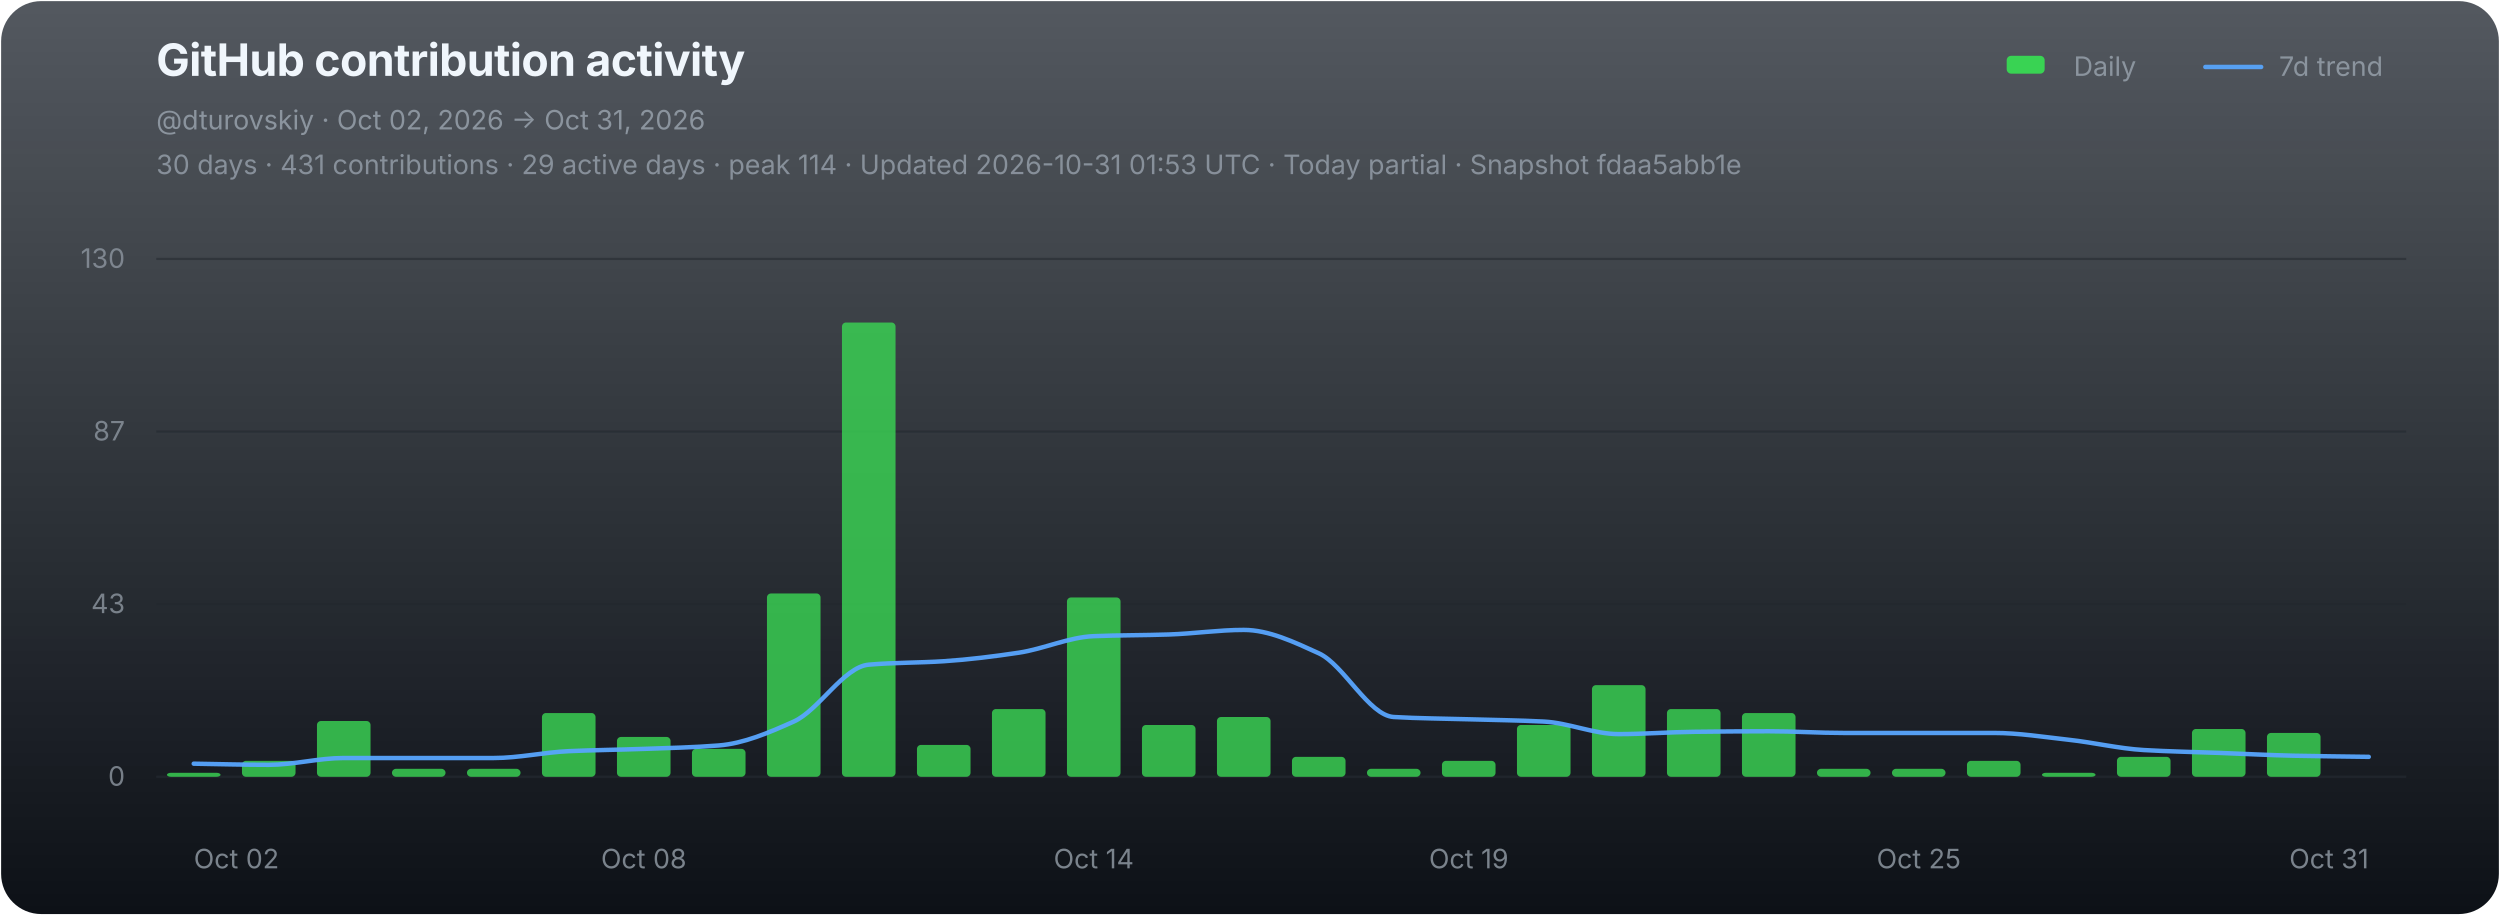
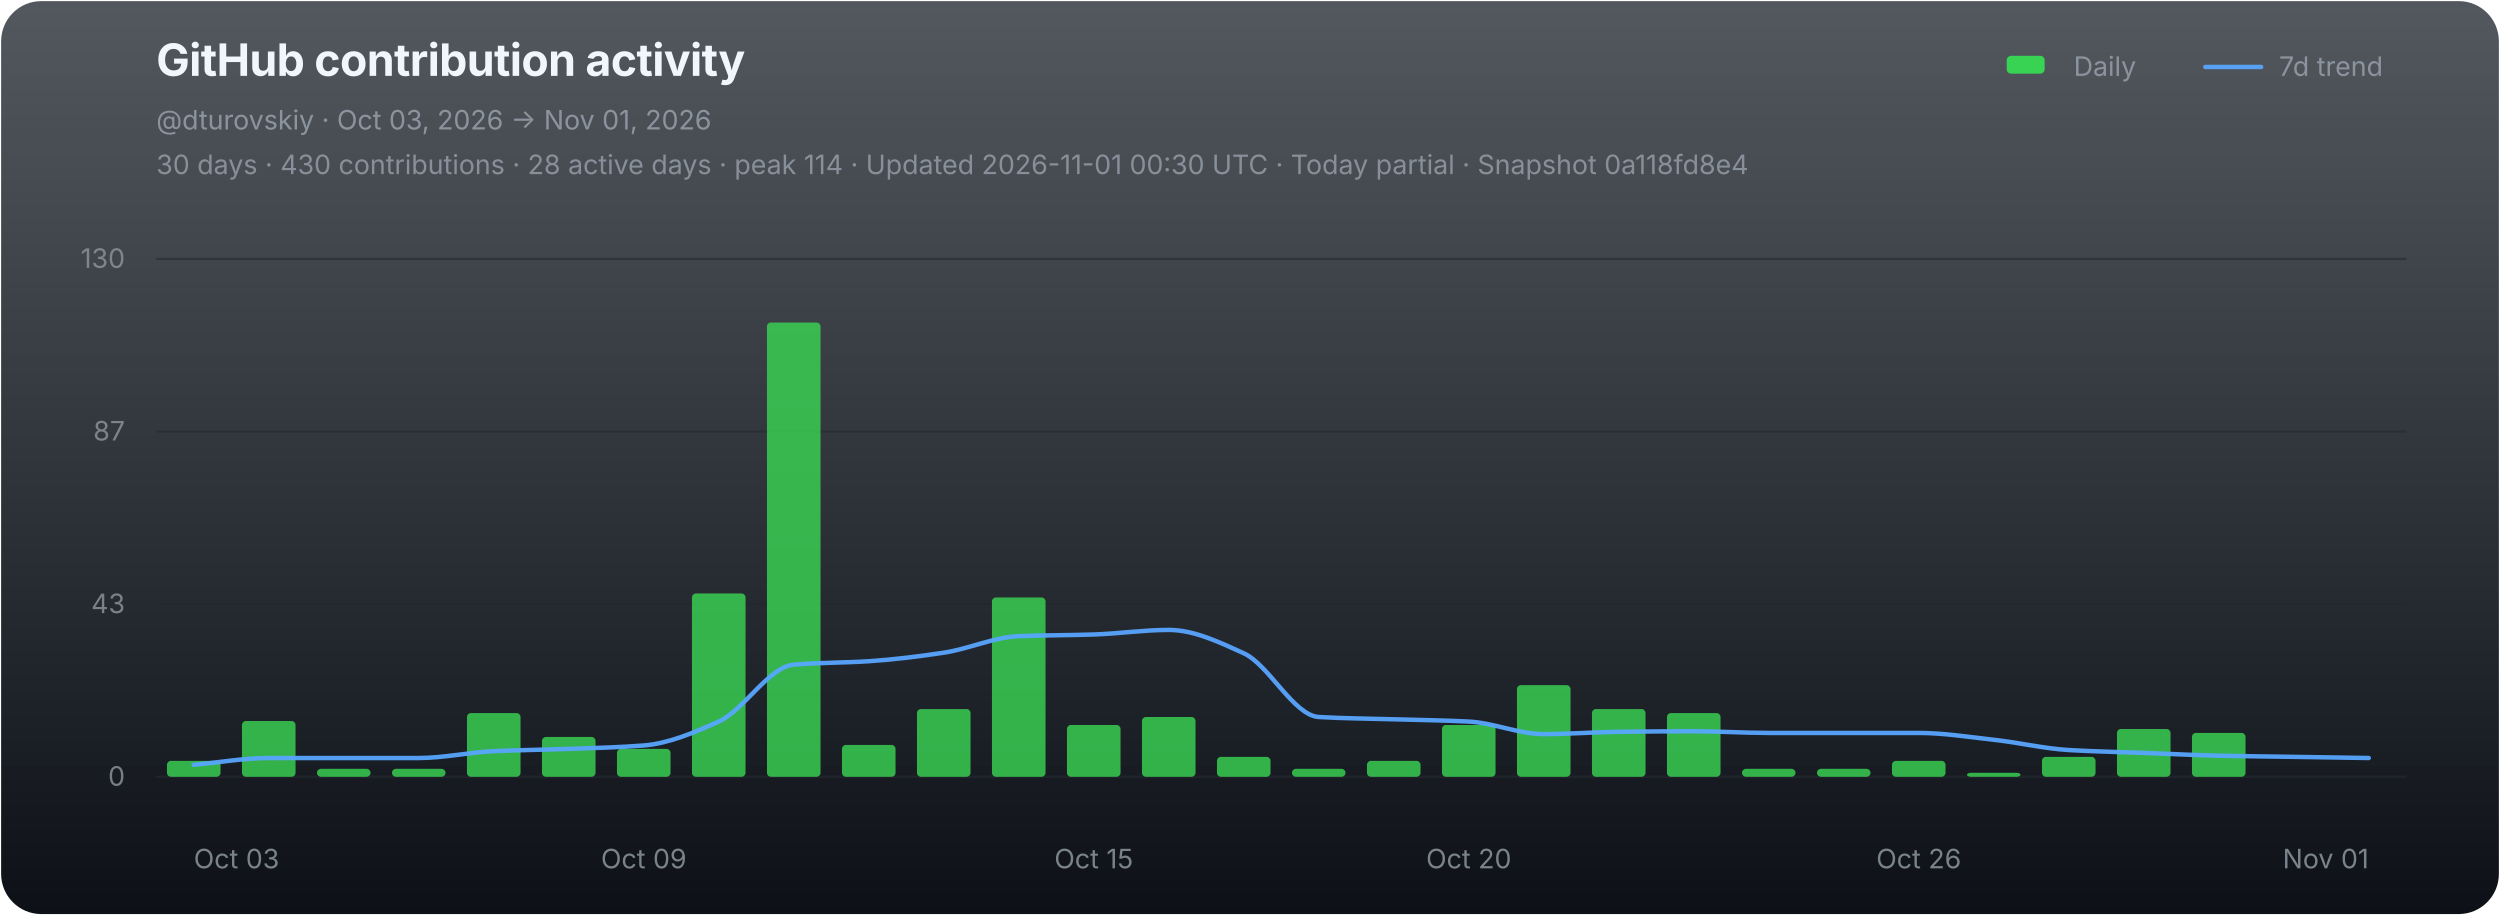
<svg xmlns="http://www.w3.org/2000/svg" width="1120" height="410" viewBox="0 0 1120 410" role="img" aria-labelledby="chart-title chart-desc">
  <defs>
    <linearGradient id="chart-bg" x1="0" y1="0" x2="0" y2="1">
      <stop offset="0" stop-color="#111821" stop-opacity="0.72" />
      <stop offset="1" stop-color="#0d1117" stop-opacity="1" />
    </linearGradient>
  </defs>
  <rect x="0.5" y="0.5" width="1119" height="409" rx="18" fill="url(#chart-bg)" stroke="none" />
  <g font-family="-apple-system,BlinkMacSystemFont,'Segoe UI',sans-serif">
    <text x="70" y="34" fill="#f0f6fc" font-size="20" font-weight="700" letter-spacing="-0.25">GitHub contribution activity</text>
-     <text x="70" y="58" fill="#8b949e" font-size="12">@dturovskiy · Oct 02, 2026 → Oct 31, 2026</text>
-     <text x="70" y="78" fill="#8b949e" font-size="12" opacity="0.94">30 days · 431 contributions · 29 active days · peak 114 · Updated 2026-10-31 01:53 UTC · Today partial · Snapshot fdaa5abb1e</text>
+     <text x="70" y="58" fill="#8b949e" font-size="12">@dturovskiy · Oct 03, 2026 → Nov 01, 2026</text>
+     <text x="70" y="78" fill="#8b949e" font-size="12" opacity="0.94">30 days · 430 contributions · 28 active days · peak 114 · Updated 2026-11-01 00:30 UTC · Today partial · Snapshot 0a118fd8e4</text>
    <g transform="translate(896,30)" font-size="12" fill="#8b949e">
      <rect x="3" y="-5" width="17" height="8" rx="2" fill="#39d353" />
      <text x="33" y="4">Daily</text>
      <line x1="92" y1="0" x2="117" y2="0" stroke="#58a6ff" stroke-width="2" stroke-linecap="round" opacity="0.92" />
      <text x="125" y="4">7d trend</text>
    </g>
    <line x1="70" y1="116.00" x2="1078" y2="116.00" stroke="#21262d" stroke-width="1" opacity="0.52" />
    <text x="56" y="120.00" fill="#8b949e" font-size="12" text-anchor="end" opacity="0.82">130</text>
    <line x1="70" y1="193.33" x2="1078" y2="193.33" stroke="#21262d" stroke-width="1" opacity="0.52" />
    <text x="56" y="197.33" fill="#8b949e" font-size="12" text-anchor="end" opacity="0.82">87</text>
    <line x1="70" y1="270.67" x2="1078" y2="270.67" stroke="#21262d" stroke-width="1" opacity="0.52" />
    <text x="56" y="274.67" fill="#8b949e" font-size="12" text-anchor="end" opacity="0.82">43</text>
    <line x1="70" y1="348.00" x2="1078" y2="348.00" stroke="#21262d" stroke-width="1" opacity="0.9" />
    <text x="56" y="352.00" fill="#8b949e" font-size="12" text-anchor="end" opacity="0.82">0</text>
    <g data-chart-series="daily-bars">
-       <rect data-series="daily" x="74.8" y="346.21" width="24" height="1.79" rx="1.8" fill="#39d353" opacity="0.82" />
-       <rect data-series="daily" x="108.4" y="340.86" width="24" height="7.14" rx="1.8" fill="#39d353" opacity="0.82" />
-       <rect data-series="daily" x="142" y="323.01" width="24" height="24.99" rx="1.8" fill="#39d353" opacity="0.82" />
+       <rect data-series="daily" x="74.8" y="340.86" width="24" height="7.14" rx="1.8" fill="#39d353" opacity="0.82" />
+       <rect data-series="daily" x="108.4" y="323.01" width="24" height="24.99" rx="1.8" fill="#39d353" opacity="0.82" />
+       <rect data-series="daily" x="142" y="344.43" width="24" height="3.57" rx="1.8" fill="#39d353" opacity="0.82" />
      <rect data-series="daily" x="175.6" y="344.43" width="24" height="3.57" rx="1.8" fill="#39d353" opacity="0.82" />
-       <rect data-series="daily" x="209.2" y="344.43" width="24" height="3.57" rx="1.8" fill="#39d353" opacity="0.82" />
-       <rect data-series="daily" x="242.8" y="319.44" width="24" height="28.56" rx="1.8" fill="#39d353" opacity="0.82" />
-       <rect data-series="daily" x="276.4" y="330.15" width="24" height="17.85" rx="1.8" fill="#39d353" opacity="0.82" />
-       <rect data-series="daily" x="310" y="335.5" width="24" height="12.5" rx="1.8" fill="#39d353" opacity="0.82" />
-       <rect data-series="daily" x="343.6" y="265.88" width="24" height="82.12" rx="1.8" fill="#39d353" opacity="0.82" />
-       <rect data-series="daily" x="377.2" y="144.49" width="24" height="203.51" rx="1.8" fill="#39d353" opacity="0.82" />
-       <rect data-series="daily" x="410.8" y="333.72" width="24" height="14.28" rx="1.8" fill="#39d353" opacity="0.82" />
-       <rect data-series="daily" x="444.4" y="317.65" width="24" height="30.35" rx="1.8" fill="#39d353" opacity="0.82" />
-       <rect data-series="daily" x="478" y="267.67" width="24" height="80.33" rx="1.8" fill="#39d353" opacity="0.82" />
-       <rect data-series="daily" x="511.6" y="324.79" width="24" height="23.21" rx="1.8" fill="#39d353" opacity="0.82" />
-       <rect data-series="daily" x="545.2" y="321.22" width="24" height="26.78" rx="1.8" fill="#39d353" opacity="0.82" />
-       <rect data-series="daily" x="578.8" y="339.07" width="24" height="8.93" rx="1.8" fill="#39d353" opacity="0.82" />
-       <rect data-series="daily" x="612.4" y="344.43" width="24" height="3.57" rx="1.8" fill="#39d353" opacity="0.82" />
-       <rect data-series="daily" x="646" y="340.86" width="24" height="7.14" rx="1.8" fill="#39d353" opacity="0.82" />
-       <rect data-series="daily" x="679.6" y="324.79" width="24" height="23.21" rx="1.8" fill="#39d353" opacity="0.82" />
-       <rect data-series="daily" x="713.2" y="306.94" width="24" height="41.06" rx="1.8" fill="#39d353" opacity="0.82" />
-       <rect data-series="daily" x="746.8" y="317.65" width="24" height="30.35" rx="1.8" fill="#39d353" opacity="0.82" />
-       <rect data-series="daily" x="780.4" y="319.44" width="24" height="28.56" rx="1.8" fill="#39d353" opacity="0.82" />
+       <rect data-series="daily" x="209.2" y="319.44" width="24" height="28.56" rx="1.8" fill="#39d353" opacity="0.82" />
+       <rect data-series="daily" x="242.8" y="330.15" width="24" height="17.85" rx="1.8" fill="#39d353" opacity="0.82" />
+       <rect data-series="daily" x="276.4" y="335.5" width="24" height="12.5" rx="1.8" fill="#39d353" opacity="0.82" />
+       <rect data-series="daily" x="310" y="265.88" width="24" height="82.12" rx="1.8" fill="#39d353" opacity="0.82" />
+       <rect data-series="daily" x="343.6" y="144.49" width="24" height="203.51" rx="1.8" fill="#39d353" opacity="0.82" />
+       <rect data-series="daily" x="377.2" y="333.72" width="24" height="14.28" rx="1.8" fill="#39d353" opacity="0.82" />
+       <rect data-series="daily" x="410.8" y="317.65" width="24" height="30.35" rx="1.8" fill="#39d353" opacity="0.82" />
+       <rect data-series="daily" x="444.4" y="267.67" width="24" height="80.33" rx="1.8" fill="#39d353" opacity="0.82" />
+       <rect data-series="daily" x="478" y="324.79" width="24" height="23.21" rx="1.8" fill="#39d353" opacity="0.82" />
+       <rect data-series="daily" x="511.6" y="321.22" width="24" height="26.78" rx="1.8" fill="#39d353" opacity="0.82" />
+       <rect data-series="daily" x="545.2" y="339.07" width="24" height="8.93" rx="1.8" fill="#39d353" opacity="0.82" />
+       <rect data-series="daily" x="578.8" y="344.43" width="24" height="3.57" rx="1.8" fill="#39d353" opacity="0.82" />
+       <rect data-series="daily" x="612.4" y="340.86" width="24" height="7.14" rx="1.8" fill="#39d353" opacity="0.82" />
+       <rect data-series="daily" x="646" y="324.79" width="24" height="23.21" rx="1.8" fill="#39d353" opacity="0.82" />
+       <rect data-series="daily" x="679.6" y="306.94" width="24" height="41.06" rx="1.8" fill="#39d353" opacity="0.82" />
+       <rect data-series="daily" x="713.2" y="317.65" width="24" height="30.35" rx="1.8" fill="#39d353" opacity="0.82" />
+       <rect data-series="daily" x="746.8" y="319.44" width="24" height="28.56" rx="1.8" fill="#39d353" opacity="0.82" />
+       <rect data-series="daily" x="780.4" y="344.43" width="24" height="3.57" rx="1.8" fill="#39d353" opacity="0.82" />
      <rect data-series="daily" x="814" y="344.43" width="24" height="3.57" rx="1.8" fill="#39d353" opacity="0.82" />
-       <rect data-series="daily" x="847.6" y="344.43" width="24" height="3.57" rx="1.8" fill="#39d353" opacity="0.82" />
-       <rect data-series="daily" x="881.2" y="340.86" width="24" height="7.14" rx="1.8" fill="#39d353" opacity="0.82" />
-       <rect data-series="daily" x="914.8" y="346.21" width="24" height="1.79" rx="1.8" fill="#39d353" opacity="0.82" />
-       <rect data-series="daily" x="948.4" y="339.07" width="24" height="8.93" rx="1.8" fill="#39d353" opacity="0.82" />
-       <rect data-series="daily" x="982" y="326.58" width="24" height="21.42" rx="1.8" fill="#39d353" opacity="0.82" />
-       <rect data-series="daily" x="1015.6" y="328.36" width="24" height="19.64" rx="1.8" fill="#39d353" opacity="0.82" />
+       <rect data-series="daily" x="847.6" y="340.86" width="24" height="7.14" rx="1.8" fill="#39d353" opacity="0.82" />
+       <rect data-series="daily" x="881.2" y="346.21" width="24" height="1.79" rx="1.8" fill="#39d353" opacity="0.82" />
+       <rect data-series="daily" x="914.8" y="339.07" width="24" height="8.93" rx="1.8" fill="#39d353" opacity="0.82" />
+       <rect data-series="daily" x="948.4" y="326.58" width="24" height="21.42" rx="1.8" fill="#39d353" opacity="0.82" />
+       <rect data-series="daily" x="982" y="328.36" width="24" height="19.64" rx="1.8" fill="#39d353" opacity="0.82" />
    </g>
-     <path data-series="trend" d="M 86.80 342.13 C 98.00 342.30, 109.20 342.64, 120.40 342.64 C 131.60 342.64, 142.80 339.59, 154.00 339.59 C 165.20 339.59, 176.40 339.59, 187.60 339.59 C 198.80 339.59, 210.00 339.59, 221.20 339.59 C 232.40 339.59, 243.60 337.03, 254.80 336.52 C 266.00 336.01, 277.20 335.91, 288.40 335.50 C 299.60 335.10, 310.80 334.86, 322.00 333.97 C 333.20 333.07, 344.40 328.29, 355.60 323.26 C 366.80 318.23, 378.00 298.73, 389.20 297.77 C 400.40 296.80, 411.60 296.96, 422.80 296.23 C 434.00 295.50, 445.20 294.09, 456.40 292.41 C 467.60 290.73, 478.80 285.46, 490.00 285.00 C 501.20 284.55, 512.40 284.62, 523.60 284.25 C 534.80 283.89, 546.00 282.20, 557.20 282.20 C 568.40 282.20, 579.60 287.56, 590.80 292.66 C 602.00 297.76, 613.20 320.57, 624.40 321.22 C 635.60 321.88, 646.80 321.90, 658.00 322.24 C 669.20 322.58, 680.40 322.68, 691.60 323.26 C 702.80 323.83, 714.00 328.88, 725.20 328.88 C 736.40 328.88, 747.60 327.98, 758.80 327.85 C 770.00 327.71, 781.20 327.60, 792.40 327.60 C 803.60 327.60, 814.80 328.36, 826.00 328.36 C 837.20 328.36, 848.40 328.36, 859.60 328.36 C 870.80 328.36, 882.00 328.36, 893.20 328.36 C 904.40 328.36, 915.60 330.19, 926.80 331.42 C 938.00 332.64, 949.20 335.36, 960.40 336.02 C 971.60 336.68, 982.80 336.87, 994.00 337.29 C 1005.20 337.71, 1016.40 338.31, 1027.60 338.56 C 1038.80 338.80, 1050.00 338.90, 1061.20 339.07" fill="none" stroke="#58a6ff" stroke-width="2" stroke-linejoin="round" stroke-linecap="round" opacity="0.94" vector-effect="non-scaling-stroke" />
-     <text x="86.80" y="389" fill="#8b949e" font-size="12" text-anchor="start" opacity="0.86">Oct 02</text>
-     <text x="288.40" y="389" fill="#8b949e" font-size="12" text-anchor="middle" opacity="0.86">Oct 08</text>
-     <text x="490.00" y="389" fill="#8b949e" font-size="12" text-anchor="middle" opacity="0.86">Oct 14</text>
-     <text x="658.00" y="389" fill="#8b949e" font-size="12" text-anchor="middle" opacity="0.86">Oct 19</text>
-     <text x="859.60" y="389" fill="#8b949e" font-size="12" text-anchor="middle" opacity="0.86">Oct 25</text>
-     <text x="1061.20" y="389" fill="#8b949e" font-size="12" text-anchor="end" opacity="0.86">Oct 31</text>
+     <path data-series="trend" d="M 86.80 342.64 C 98.00 341.63, 109.20 339.59, 120.40 339.59 C 131.60 339.59, 142.80 339.59, 154.00 339.59 C 165.20 339.59, 176.40 339.59, 187.60 339.59 C 198.80 339.59, 210.00 337.03, 221.20 336.52 C 232.40 336.01, 243.60 335.91, 254.80 335.50 C 266.00 335.10, 277.20 334.86, 288.40 333.97 C 299.60 333.07, 310.80 328.29, 322.00 323.26 C 333.20 318.23, 344.40 298.73, 355.60 297.77 C 366.80 296.80, 378.00 296.96, 389.20 296.23 C 400.40 295.50, 411.60 294.09, 422.80 292.41 C 434.00 290.73, 445.20 285.46, 456.40 285.00 C 467.60 284.55, 478.80 284.62, 490.00 284.25 C 501.20 283.89, 512.40 282.20, 523.60 282.20 C 534.80 282.20, 546.00 287.56, 557.20 292.66 C 568.40 297.76, 579.60 320.57, 590.80 321.22 C 602.00 321.88, 613.20 321.90, 624.40 322.24 C 635.60 322.58, 646.80 322.68, 658.00 323.26 C 669.20 323.83, 680.40 328.88, 691.60 328.88 C 702.80 328.88, 714.00 327.98, 725.20 327.85 C 736.40 327.71, 747.60 327.60, 758.80 327.60 C 770.00 327.60, 781.20 328.36, 792.40 328.36 C 803.60 328.36, 814.80 328.36, 826.00 328.36 C 837.20 328.36, 848.40 328.36, 859.60 328.36 C 870.80 328.36, 882.00 330.19, 893.20 331.42 C 904.40 332.64, 915.60 335.36, 926.80 336.02 C 938.00 336.68, 949.20 336.87, 960.40 337.29 C 971.60 337.71, 982.80 338.31, 994.00 338.56 C 1005.20 338.80, 1016.40 338.90, 1027.60 339.07 C 1038.80 339.25, 1050.00 339.42, 1061.20 339.59" fill="none" stroke="#58a6ff" stroke-width="2" stroke-linejoin="round" stroke-linecap="round" opacity="0.94" vector-effect="non-scaling-stroke" />
+     <text x="86.80" y="389" fill="#8b949e" font-size="12" text-anchor="start" opacity="0.86">Oct 03</text>
+     <text x="288.40" y="389" fill="#8b949e" font-size="12" text-anchor="middle" opacity="0.86">Oct 09</text>
+     <text x="490.00" y="389" fill="#8b949e" font-size="12" text-anchor="middle" opacity="0.86">Oct 15</text>
+     <text x="658.00" y="389" fill="#8b949e" font-size="12" text-anchor="middle" opacity="0.86">Oct 20</text>
+     <text x="859.60" y="389" fill="#8b949e" font-size="12" text-anchor="middle" opacity="0.86">Oct 26</text>
+     <text x="1061.20" y="389" fill="#8b949e" font-size="12" text-anchor="end" opacity="0.86">Nov 01</text>
  </g>
</svg>
